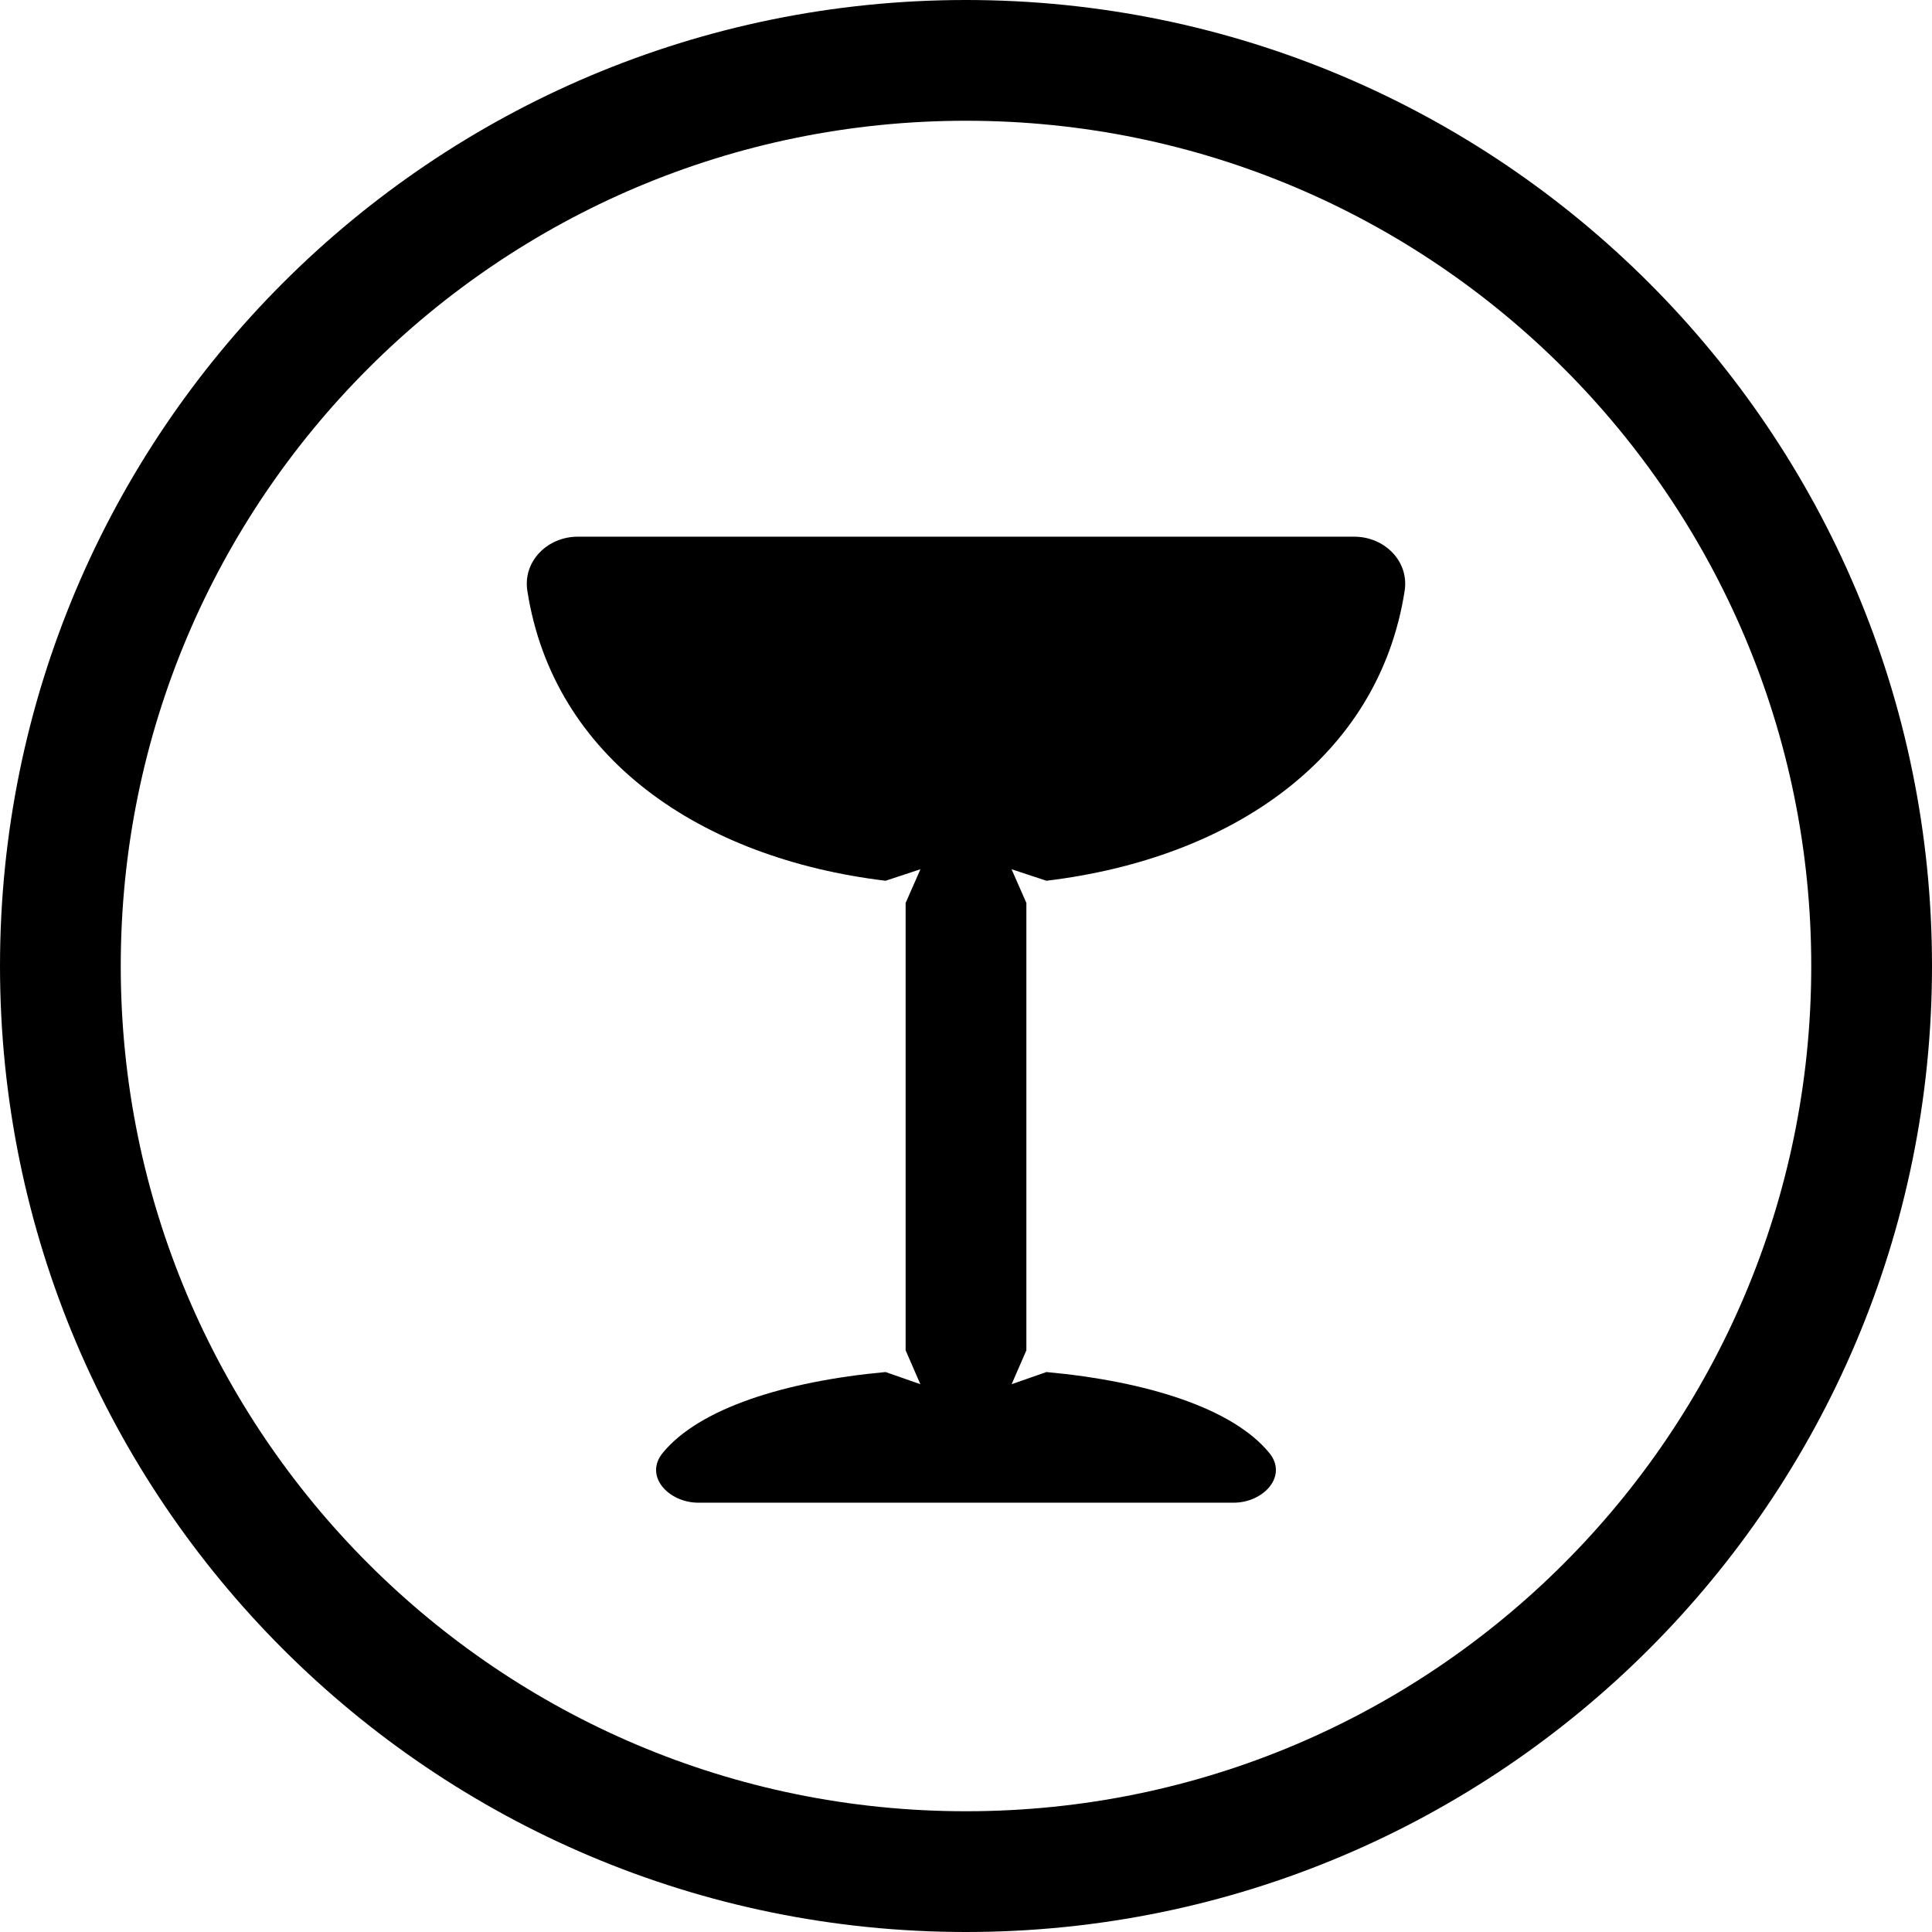
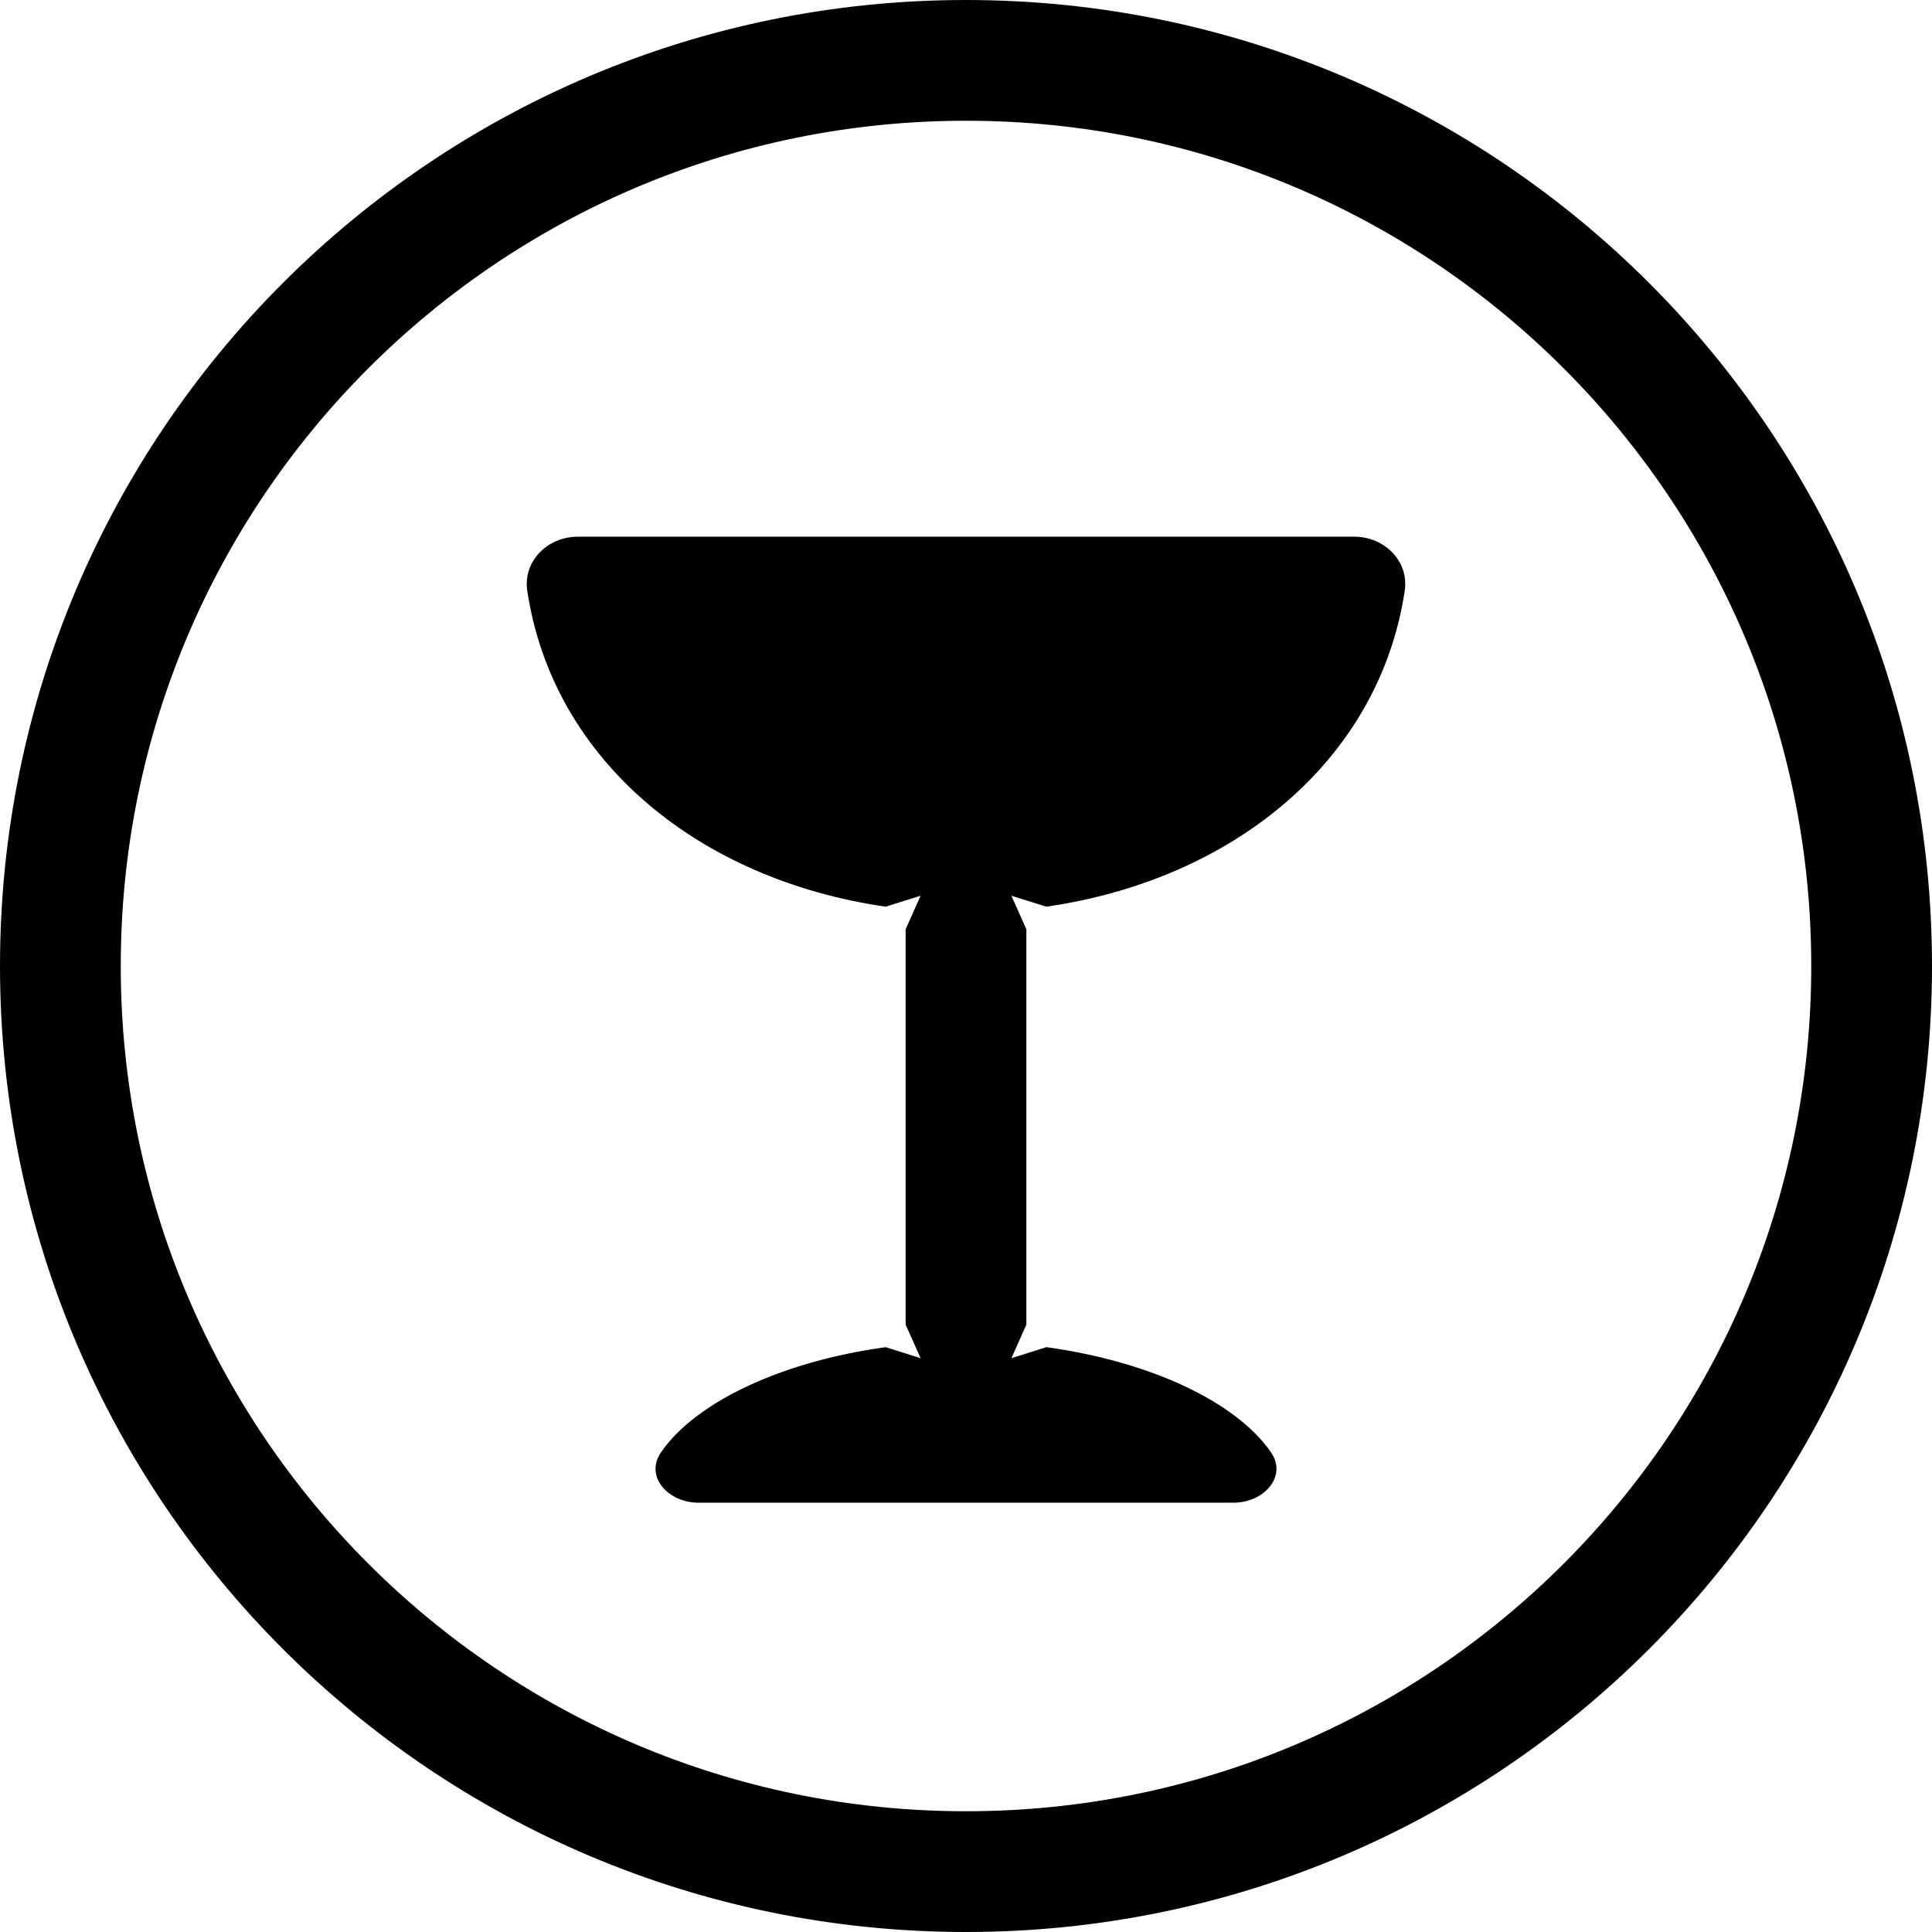
<svg xmlns="http://www.w3.org/2000/svg" width="24" height="24" viewBox="0 0 24 24">
  <circle cx="12" cy="12" r="11.25" fill="none" stroke="currentColor" stroke-width="1.5" />
-   <path fill="currentColor" d="M7.176 6.667L16.824 6.667C17.197 6.667 17.507 6.971 17.449 7.34C17.126 9.418 15.297 10.664 12.999 10.941L12.566 10.798L12.75 11.217L12.75 16.774L12.567 17.195L12.999 17.044C14.251 17.159 15.314 17.496 15.766 18.047C16.004 18.335 15.697 18.667 15.324 18.667L8.676 18.667C8.303 18.667 7.996 18.335 8.234 18.047C8.686 17.496 9.749 17.159 11.001 17.044L11.433 17.195L11.25 16.774L11.25 11.217L11.434 10.798L11.001 10.941C8.703 10.664 6.874 9.418 6.551 7.34C6.493 6.971 6.803 6.667 7.176 6.667Z" />
+   <path fill="currentColor" d="M7.176 6.667L16.824 6.667C17.197 6.667 17.506 6.971 17.45 7.34C17.129 9.463 15.299 10.932 12.998 11.263L12.564 11.127L12.75 11.544L12.75 16.455L12.564 16.872L12.998 16.735C14.268 16.909 15.345 17.404 15.786 18.037C15.999 18.343 15.697 18.667 15.324 18.667L8.676 18.667C8.303 18.667 8.001 18.343 8.214 18.037C8.655 17.404 9.732 16.909 11.002 16.735L11.436 16.872L11.25 16.455L11.25 11.544L11.436 11.127L11.002 11.263C8.701 10.932 6.871 9.463 6.55 7.34C6.494 6.971 6.803 6.667 7.176 6.667Z" />
</svg>
